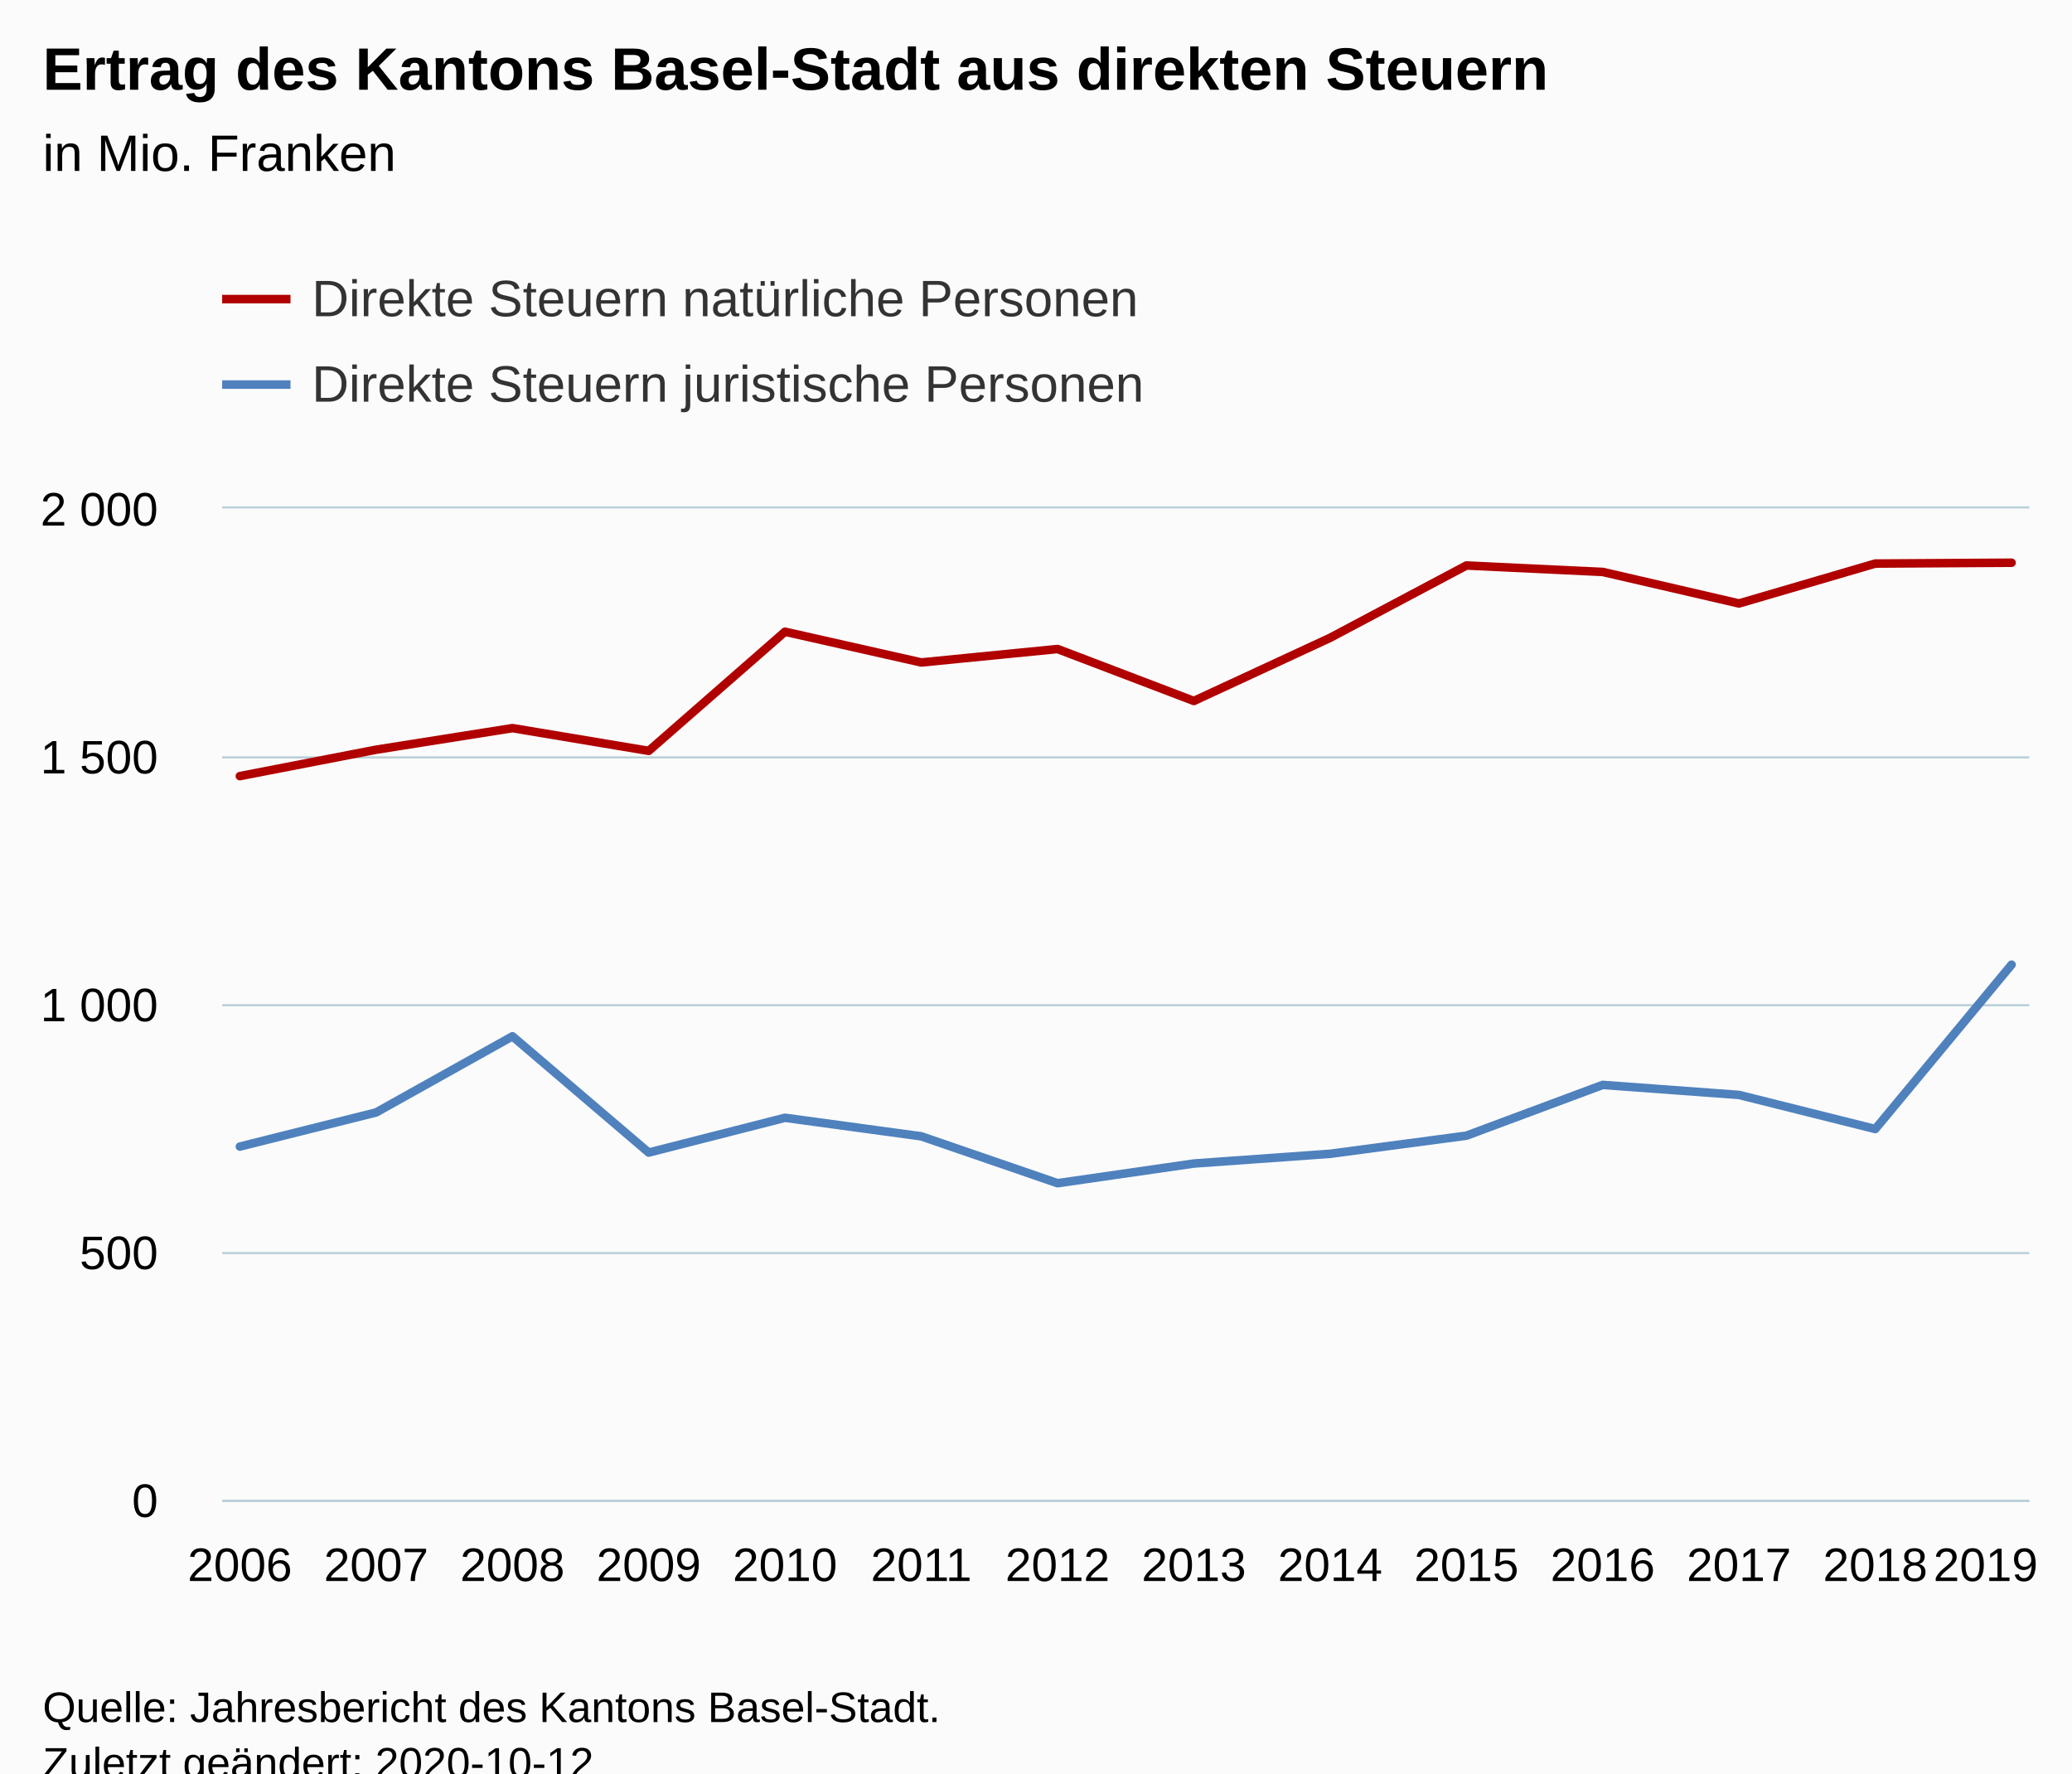
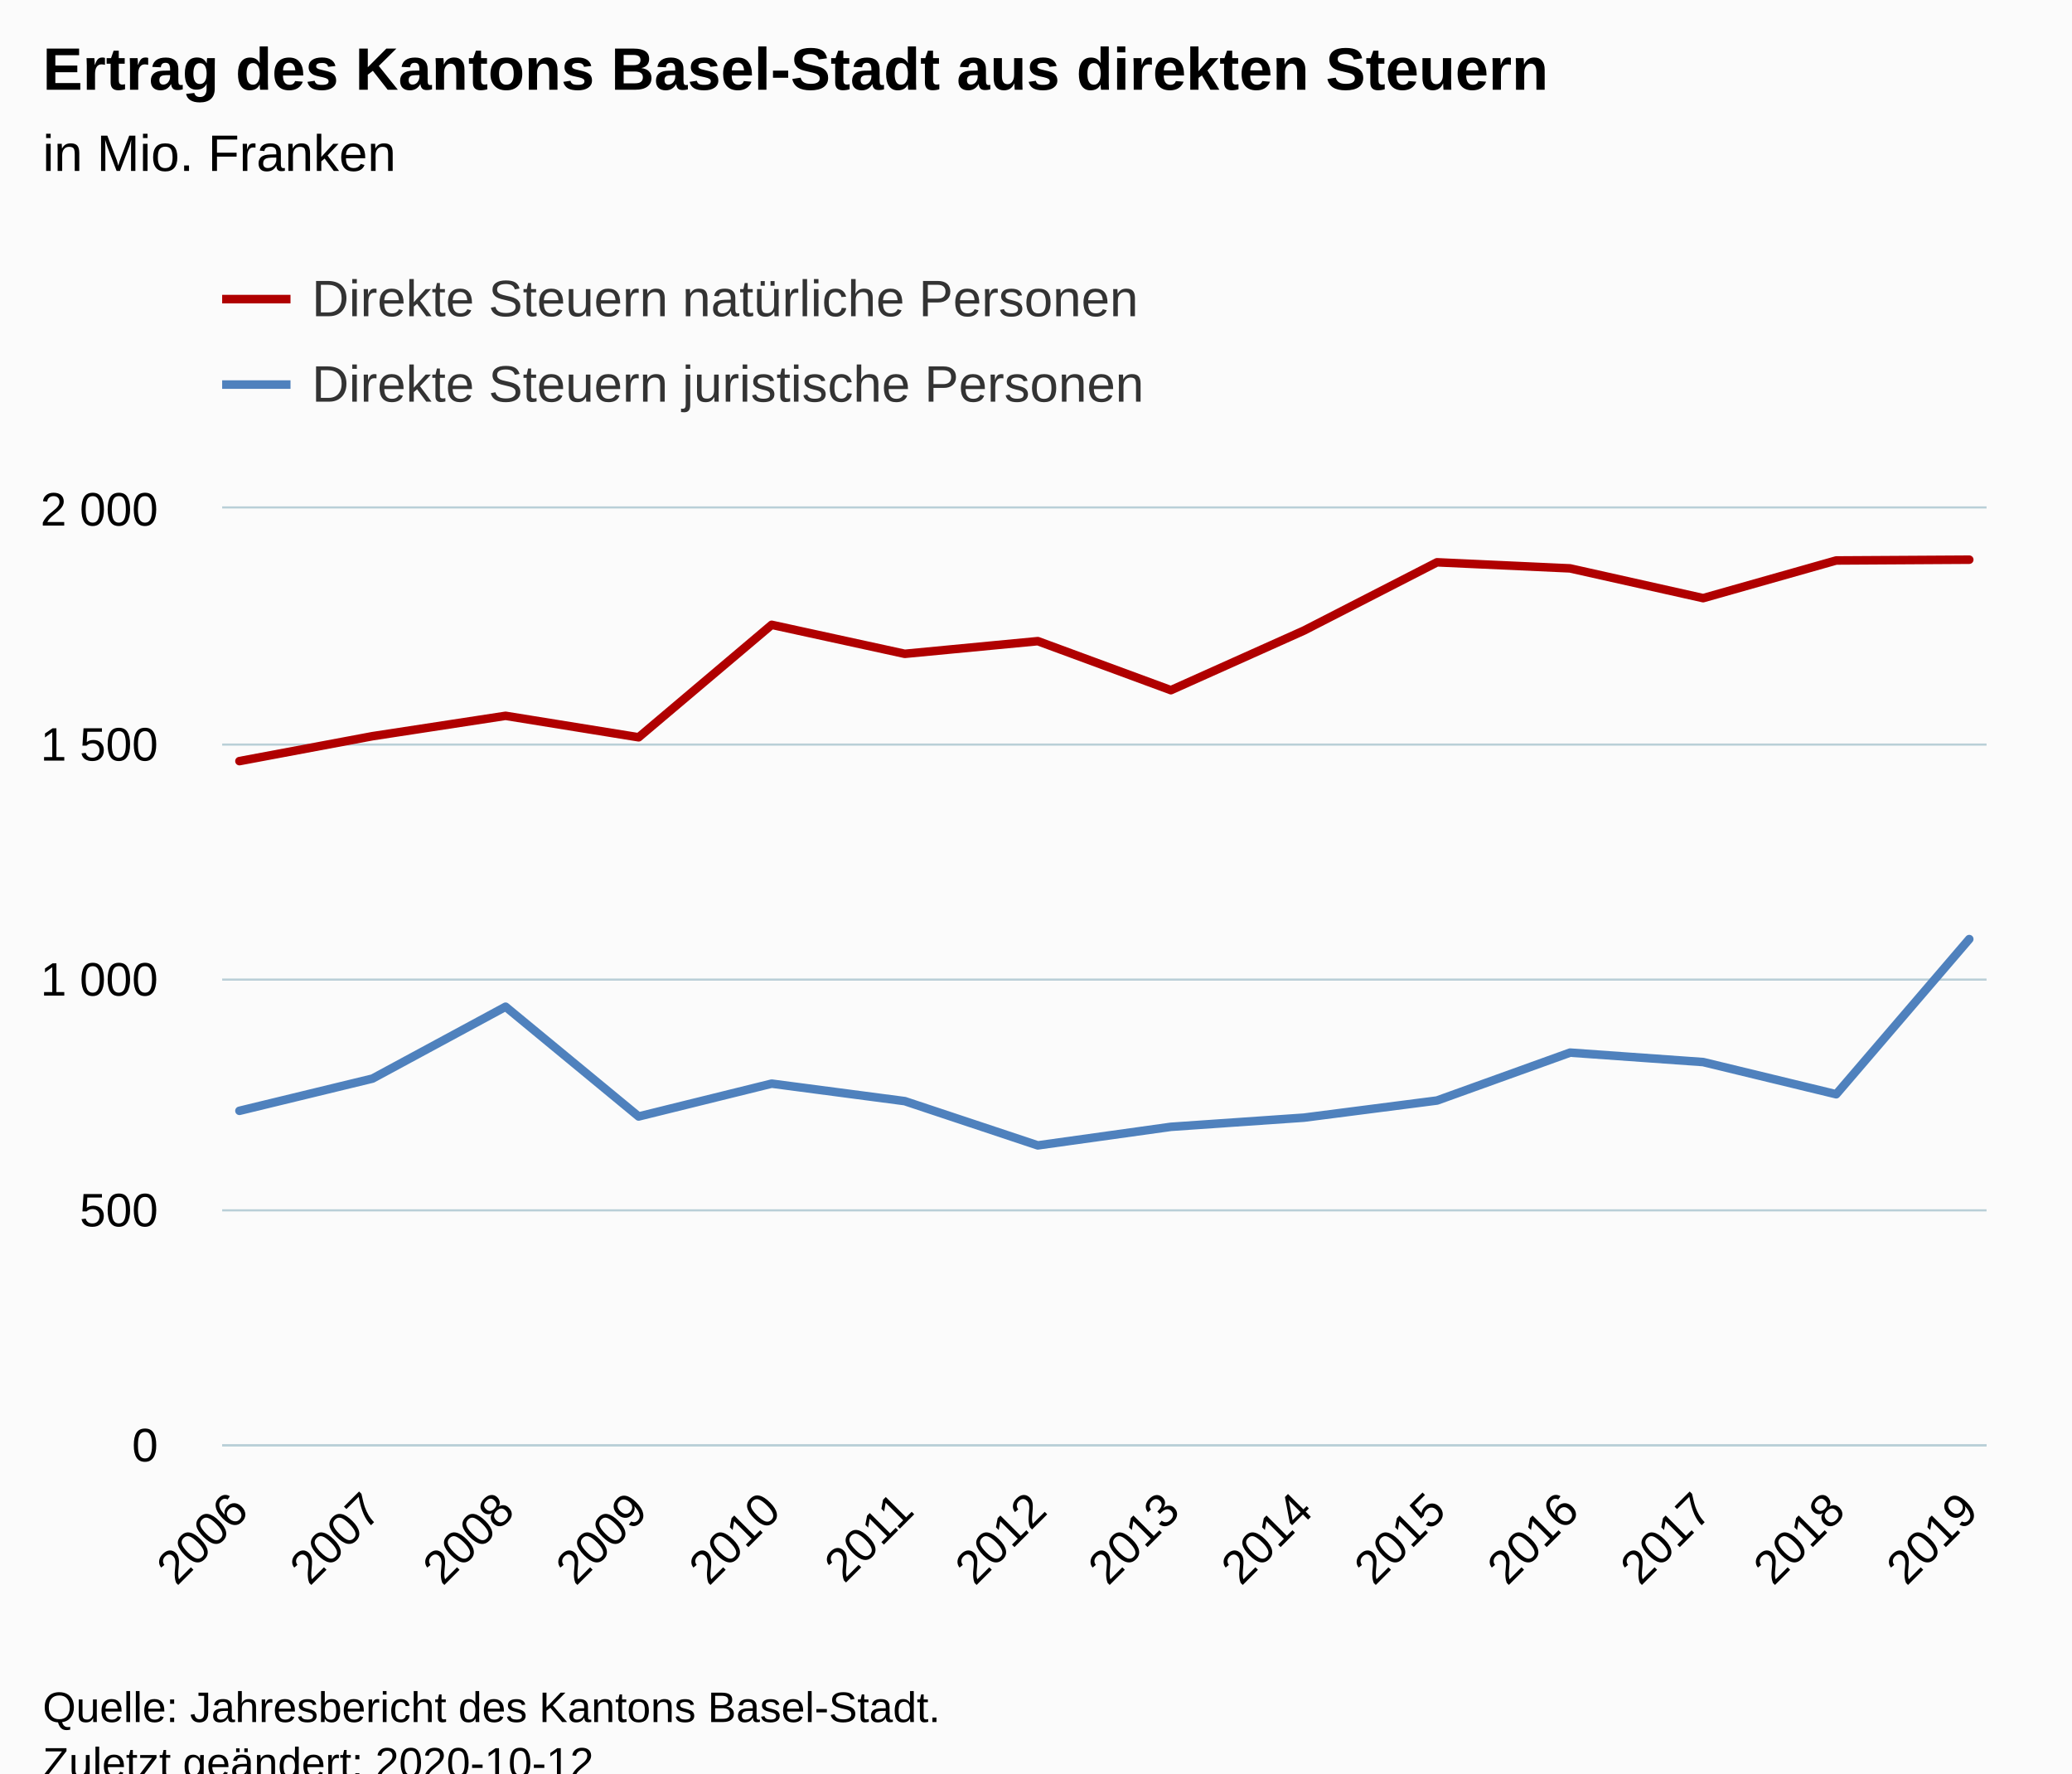
<svg xmlns="http://www.w3.org/2000/svg" version="1.1" class="highcharts-root" style="font-family:Arial;font-size:12px;" viewBox="0 0 485 415">
  <defs>
-     <clipPath id="highcharts-vn1p5yi-34-">
-       <rect x="0" y="0" width="423" height="232" fill="none" />
+     <clipPath id="highcharts-yo80xjf-35-">
+       <rect x="0" y="0" width="413" height="219" fill="none" />
    </clipPath>
-     <clipPath id="highcharts-vn1p5yi-49-">
-       <rect x="0" y="0" width="423" height="232" fill="none" />
+     <clipPath id="highcharts-yo80xjf-50-">
+       <rect x="0" y="0" width="413" height="219" fill="none" />
+     </clipPath>
+     <clipPath id="highcharts-yo80xjf-65-">
+       <rect x="52" y="119" width="413" height="219" fill="none" />
    </clipPath>
  </defs>
  <rect fill="#fbfbfb" class="highcharts-background" x="0" y="0" width="485" height="428" rx="0" ry="0" />
-   <rect fill="none" class="highcharts-plot-background" x="52" y="119" width="423" height="232" />
+   <rect fill="none" class="highcharts-plot-background" x="52" y="119" width="413" height="219" />
  <g class="highcharts-pane-group" data-z-index="0" />
  <g class="highcharts-grid highcharts-xaxis-grid" data-z-index="1">
-     <path fill="none" data-z-index="1" class="highcharts-grid-line" d="M 55.5 119 L 55.5 351" opacity="1" />
-     <path fill="none" data-z-index="1" class="highcharts-grid-line" d="M 87.5 119 L 87.5 351" opacity="1" />
-     <path fill="none" data-z-index="1" class="highcharts-grid-line" d="M 119.5 119 L 119.5 351" opacity="1" />
-     <path fill="none" data-z-index="1" class="highcharts-grid-line" d="M 151.5 119 L 151.5 351" opacity="1" />
-     <path fill="none" data-z-index="1" class="highcharts-grid-line" d="M 183.5 119 L 183.5 351" opacity="1" />
-     <path fill="none" data-z-index="1" class="highcharts-grid-line" d="M 215.5 119 L 215.5 351" opacity="1" />
-     <path fill="none" data-z-index="1" class="highcharts-grid-line" d="M 247.5 119 L 247.5 351" opacity="1" />
-     <path fill="none" data-z-index="1" class="highcharts-grid-line" d="M 278.5 119 L 278.5 351" opacity="1" />
-     <path fill="none" data-z-index="1" class="highcharts-grid-line" d="M 310.5 119 L 310.5 351" opacity="1" />
-     <path fill="none" data-z-index="1" class="highcharts-grid-line" d="M 342.5 119 L 342.5 351" opacity="1" />
-     <path fill="none" data-z-index="1" class="highcharts-grid-line" d="M 374.5 119 L 374.5 351" opacity="1" />
-     <path fill="none" data-z-index="1" class="highcharts-grid-line" d="M 406.5 119 L 406.5 351" opacity="1" />
-     <path fill="none" data-z-index="1" class="highcharts-grid-line" d="M 438.5 119 L 438.5 351" opacity="1" />
-     <path fill="none" data-z-index="1" class="highcharts-grid-line" d="M 470.5 119 L 470.5 351" opacity="1" />
+     <path fill="none" data-z-index="1" class="highcharts-grid-line" d="M 55.5 119 L 55.5 338" opacity="1" />
+     <path fill="none" data-z-index="1" class="highcharts-grid-line" d="M 86.5 119 L 86.5 338" opacity="1" />
+     <path fill="none" data-z-index="1" class="highcharts-grid-line" d="M 117.5 119 L 117.5 338" opacity="1" />
+     <path fill="none" data-z-index="1" class="highcharts-grid-line" d="M 148.5 119 L 148.5 338" opacity="1" />
+     <path fill="none" data-z-index="1" class="highcharts-grid-line" d="M 180.5 119 L 180.5 338" opacity="1" />
+     <path fill="none" data-z-index="1" class="highcharts-grid-line" d="M 211.5 119 L 211.5 338" opacity="1" />
+     <path fill="none" data-z-index="1" class="highcharts-grid-line" d="M 242.5 119 L 242.5 338" opacity="1" />
+     <path fill="none" data-z-index="1" class="highcharts-grid-line" d="M 273.5 119 L 273.5 338" opacity="1" />
+     <path fill="none" data-z-index="1" class="highcharts-grid-line" d="M 304.5 119 L 304.5 338" opacity="1" />
+     <path fill="none" data-z-index="1" class="highcharts-grid-line" d="M 335.5 119 L 335.5 338" opacity="1" />
+     <path fill="none" data-z-index="1" class="highcharts-grid-line" d="M 367.5 119 L 367.5 338" opacity="1" />
+     <path fill="none" data-z-index="1" class="highcharts-grid-line" d="M 398.5 119 L 398.5 338" opacity="1" />
+     <path fill="none" data-z-index="1" class="highcharts-grid-line" d="M 429.5 119 L 429.5 338" opacity="1" />
+     <path fill="none" data-z-index="1" class="highcharts-grid-line" d="M 460.5 119 L 460.5 338" opacity="1" />
  </g>
  <g class="highcharts-grid highcharts-yaxis-grid" data-z-index="1">
-     <path fill="none" stroke="#B9CFD7" stroke-width="0.5" data-z-index="1" class="highcharts-grid-line" d="M 52 351.25 L 475 351.25" opacity="1" />
-     <path fill="none" stroke="#B9CFD7" stroke-width="0.5" data-z-index="1" class="highcharts-grid-line" d="M 52 293.25 L 475 293.25" opacity="1" />
-     <path fill="none" stroke="#B9CFD7" stroke-width="0.5" data-z-index="1" class="highcharts-grid-line" d="M 52 235.25 L 475 235.25" opacity="1" />
-     <path fill="none" stroke="#B9CFD7" stroke-width="0.5" data-z-index="1" class="highcharts-grid-line" d="M 52 177.25 L 475 177.25" opacity="1" />
-     <path fill="none" stroke="#B9CFD7" stroke-width="0.5" data-z-index="1" class="highcharts-grid-line" d="M 52 118.75 L 475 118.75" opacity="1" />
+     <path fill="none" stroke="#B9CFD7" stroke-width="0.5" data-z-index="1" class="highcharts-grid-line" d="M 52 338.25 L 465 338.25" opacity="1" />
+     <path fill="none" stroke="#B9CFD7" stroke-width="0.5" data-z-index="1" class="highcharts-grid-line" d="M 52 283.25 L 465 283.25" opacity="1" />
+     <path fill="none" stroke="#B9CFD7" stroke-width="0.5" data-z-index="1" class="highcharts-grid-line" d="M 52 229.25 L 465 229.25" opacity="1" />
+     <path fill="none" stroke="#B9CFD7" stroke-width="0.5" data-z-index="1" class="highcharts-grid-line" d="M 52 174.25 L 465 174.25" opacity="1" />
+     <path fill="none" stroke="#B9CFD7" stroke-width="0.5" data-z-index="1" class="highcharts-grid-line" d="M 52 118.75 L 465 118.75" opacity="1" />
  </g>
-   <rect fill="none" class="highcharts-plot-border" data-z-index="1" x="52" y="119" width="423" height="232" />
+   <rect fill="none" class="highcharts-plot-border" data-z-index="1" x="52" y="119" width="413" height="219" />
  <g class="highcharts-axis highcharts-xaxis" data-z-index="2">
-     <path fill="none" class="highcharts-axis-line" stroke="#B9CFD7" stroke-width="0.5" data-z-index="7" d="M 52 351.25 L 475 351.25" />
+     <path fill="none" class="highcharts-axis-line" stroke="#B9CFD7" stroke-width="0.5" data-z-index="7" d="M 52 338.25 L 465 338.25" />
  </g>
  <g class="highcharts-axis highcharts-yaxis" data-z-index="2">
-     <path fill="none" class="highcharts-axis-line" data-z-index="7" d="M 52 119 L 52 351" />
+     <path fill="none" class="highcharts-axis-line" data-z-index="7" d="M 52 119 L 52 338" />
  </g>
  <g class="highcharts-series-group" data-z-index="3">
-     <g class="highcharts-series highcharts-series-0 highcharts-line-series" data-z-index="0.1" opacity="1" transform="translate(52,119) scale(1 1)" clip-path="url(#highcharts-vn1p5yi-49-)">
-       <path fill="none" d="M 4.147 62.628 L 36.048 56.446 L 67.948 51.4 L 99.848 56.724 L 131.749 28.838 L 163.649 36.03 L 195.55 32.886 L 227.45 45.043 L 259.351 30.264 L 291.251 13.34 L 323.152 14.848 L 355.052 22.226 L 386.952 12.888 L 418.853 12.69" class="highcharts-graph" data-z-index="1" stroke="#B00000" stroke-width="2" stroke-linejoin="round" stroke-linecap="round" />
+     <g class="highcharts-series highcharts-series-0 highcharts-line-series" data-z-index="0.1" opacity="1" transform="translate(52,119) scale(1 1)" clip-path="url(#highcharts-yo80xjf-50-)">
+       <path fill="none" d="M 4.049 59.119 L 35.195 53.283 L 66.342 48.519 L 97.488 53.546 L 128.634 27.222 L 159.781 34.011 L 190.927 31.043 L 222.073 42.519 L 253.219 28.569 L 284.366 12.593 L 315.512 14.016 L 346.658 20.98 L 377.805 12.165 L 408.951 11.979" class="highcharts-graph" data-z-index="1" stroke="#B00000" stroke-width="2" stroke-linejoin="round" stroke-linecap="round" />
    </g>
    <g class="highcharts-markers highcharts-series-0 highcharts-line-series" data-z-index="0.1" opacity="1" transform="translate(52,119) scale(1 1)" clip-path="none" />
-     <g class="highcharts-series highcharts-series-1 highcharts-line-series" data-z-index="0.1" opacity="1" transform="translate(52,119) scale(1 1)" clip-path="url(#highcharts-vn1p5yi-49-)">
-       <path fill="none" d="M 4.147 149.327 L 36.048 141.334 L 67.948 123.517 L 99.848 150.73 L 131.749 142.587 L 163.649 146.926 L 195.55 157.899 L 227.45 153.294 L 259.351 151.02 L 291.251 146.775 L 323.152 134.896 L 355.052 137.24 L 386.952 145.22 L 418.853 106.755" class="highcharts-graph" data-z-index="1" stroke="#4f81bd" stroke-width="2" stroke-linejoin="round" stroke-linecap="round" />
+     <g class="highcharts-series highcharts-series-1 highcharts-line-series" data-z-index="0.1" opacity="1" transform="translate(52,119) scale(1 1)" clip-path="url(#highcharts-yo80xjf-50-)">
+       <path fill="none" d="M 4.049 140.959 L 35.195 133.415 L 66.342 116.596 L 97.488 142.284 L 128.634 134.597 L 159.781 138.693 L 190.927 149.051 L 222.073 144.704 L 253.219 142.558 L 284.366 138.55 L 315.512 127.338 L 346.658 129.549 L 377.805 137.083 L 408.951 100.773" class="highcharts-graph" data-z-index="1" stroke="#4f81bd" stroke-width="2" stroke-linejoin="round" stroke-linecap="round" />
    </g>
    <g class="highcharts-markers highcharts-series-1 highcharts-line-series" data-z-index="0.1" opacity="1" transform="translate(52,119) scale(1 1)" clip-path="none" />
  </g>
  <text x="10" text-anchor="start" class="highcharts-title" data-z-index="4" style="color:#000000;font-size:14px;font-weight:bold;fill:#000000;" y="21">
    <tspan>Ertrag des Kantons Basel-Stadt aus direkten Steuern</tspan>
  </text>
  <text x="10" text-anchor="start" class="highcharts-subtitle" data-z-index="4" style="color:#000000;font-size:12px;font-weight:normal;fill:#000000;" y="40">
    <tspan>in Mio. Franken</tspan>
  </text>
  <text x="10" text-anchor="start" class="highcharts-caption" data-z-index="4" style="color:#666666;fill:#666666;" y="385" />
  <g class="highcharts-legend" data-z-index="7" transform="translate(44,56)">
    <rect fill="none" class="highcharts-legend-box" rx="0" ry="0" x="0" y="0" width="296" height="51" visibility="visible" />
    <g data-z-index="1">
      <g>
        <g class="highcharts-legend-item highcharts-line-series highcharts-color-undefined highcharts-series-0" data-z-index="1" transform="translate(8,3)">
          <path fill="none" d="M 0 11 L 16 11" class="highcharts-graph" stroke="#B00000" stroke-width="2" />
          <text x="21" style="color:#333333;cursor:pointer;font-size:12px;font-weight:normal;fill:#333333;" text-anchor="start" data-z-index="2" y="15">
            <tspan>Direkte Steuern natürliche Personen</tspan>
          </text>
        </g>
        <g class="highcharts-legend-item highcharts-line-series highcharts-color-undefined highcharts-series-1" data-z-index="1" transform="translate(8,23)">
          <path fill="none" d="M 0 11 L 16 11" class="highcharts-graph" stroke="#4f81bd" stroke-width="2" />
          <text x="21" y="15" style="color:#333333;cursor:pointer;font-size:12px;font-weight:normal;fill:#333333;" text-anchor="start" data-z-index="2">
            <tspan>Direkte Steuern juristische Personen</tspan>
          </text>
        </g>
      </g>
    </g>
  </g>
  <g class="highcharts-axis-labels highcharts-xaxis-labels" data-z-index="7">
-     <text x="56.147" style="color:#000000;cursor:default;font-size:11px;fill:#000000;" text-anchor="middle" transform="translate(0,0)" y="370" opacity="1">2006</text>
-     <text x="88.048" style="color:#000000;cursor:default;font-size:11px;fill:#000000;" text-anchor="middle" transform="translate(0,0)" y="370" opacity="1">2007</text>
-     <text x="119.948" style="color:#000000;cursor:default;font-size:11px;fill:#000000;" text-anchor="middle" transform="translate(0,0)" y="370" opacity="1">2008</text>
-     <text x="151.848" style="color:#000000;cursor:default;font-size:11px;fill:#000000;" text-anchor="middle" transform="translate(0,0)" y="370" opacity="1">2009</text>
-     <text x="183.749" style="color:#000000;cursor:default;font-size:11px;fill:#000000;" text-anchor="middle" transform="translate(0,0)" y="370" opacity="1">2010</text>
-     <text x="215.649" style="color:#000000;cursor:default;font-size:11px;fill:#000000;" text-anchor="middle" transform="translate(0,0)" y="370" opacity="1">2011</text>
-     <text x="247.55" style="color:#000000;cursor:default;font-size:11px;fill:#000000;" text-anchor="middle" transform="translate(0,0)" y="370" opacity="1">2012</text>
-     <text x="279.45" style="color:#000000;cursor:default;font-size:11px;fill:#000000;" text-anchor="middle" transform="translate(0,0)" y="370" opacity="1">2013</text>
-     <text x="311.351" style="color:#000000;cursor:default;font-size:11px;fill:#000000;" text-anchor="middle" transform="translate(0,0)" y="370" opacity="1">2014</text>
-     <text x="343.251" style="color:#000000;cursor:default;font-size:11px;fill:#000000;" text-anchor="middle" transform="translate(0,0)" y="370" opacity="1">2015</text>
-     <text x="375.152" style="color:#000000;cursor:default;font-size:11px;fill:#000000;" text-anchor="middle" transform="translate(0,0)" y="370" opacity="1">2016</text>
-     <text x="407.052" style="color:#000000;cursor:default;font-size:11px;fill:#000000;" text-anchor="middle" transform="translate(0,0)" y="370" opacity="1">2017</text>
-     <text x="438.952" style="color:#000000;cursor:default;font-size:11px;fill:#000000;" text-anchor="middle" transform="translate(0,0)" y="370" opacity="1">2018</text>
-     <text x="464.792" style="color:#000000;cursor:default;font-size:11px;fill:#000000;" text-anchor="middle" transform="translate(0,0)" y="370" opacity="1">
-       <tspan>2019</tspan>
-     </text>
+     <text x="58.642" style="color:#000000;cursor:default;font-size:11px;fill:#000000;" text-anchor="end" transform="translate(0,0) rotate(-45 58.64174 354)" y="354" opacity="1">2006</text>
+     <text x="89.788" style="color:#000000;cursor:default;font-size:11px;fill:#000000;" text-anchor="end" transform="translate(0,0) rotate(-45 89.78805 354)" y="354" opacity="1">2007</text>
+     <text x="120.934" style="color:#000000;cursor:default;font-size:11px;fill:#000000;" text-anchor="end" transform="translate(0,0) rotate(-45 120.9344 354)" y="354" opacity="1">2008</text>
+     <text x="152.081" style="color:#000000;cursor:default;font-size:11px;fill:#000000;" text-anchor="end" transform="translate(0,0) rotate(-45 152.0807 354)" y="354" opacity="1">2009</text>
+     <text x="183.227" style="color:#000000;cursor:default;font-size:11px;fill:#000000;" text-anchor="end" transform="translate(0,0) rotate(-45 183.227 354)" y="354" opacity="1">2010</text>
+     <text x="214.373" style="color:#000000;cursor:default;font-size:11px;fill:#000000;" text-anchor="end" transform="translate(0,0) rotate(-45 214.3733 354)" y="354" opacity="1">2011</text>
+     <text x="245.52" style="color:#000000;cursor:default;font-size:11px;fill:#000000;" text-anchor="end" transform="translate(0,0) rotate(-45 245.5196 354)" y="354" opacity="1">2012</text>
+     <text x="276.666" style="color:#000000;cursor:default;font-size:11px;fill:#000000;" text-anchor="end" transform="translate(0,0) rotate(-45 276.6659 354)" y="354" opacity="1">2013</text>
+     <text x="307.812" style="color:#000000;cursor:default;font-size:11px;fill:#000000;" text-anchor="end" transform="translate(0,0) rotate(-45 307.8122 354)" y="354" opacity="1">2014</text>
+     <text x="338.958" style="color:#000000;cursor:default;font-size:11px;fill:#000000;" text-anchor="end" transform="translate(0,0) rotate(-45 338.9585 354)" y="354" opacity="1">2015</text>
+     <text x="370.105" style="color:#000000;cursor:default;font-size:11px;fill:#000000;" text-anchor="end" transform="translate(0,0) rotate(-45 370.1048 354)" y="354" opacity="1">2016</text>
+     <text x="401.251" style="color:#000000;cursor:default;font-size:11px;fill:#000000;" text-anchor="end" transform="translate(0,0) rotate(-45 401.2511 354)" y="354" opacity="1">2017</text>
+     <text x="432.397" style="color:#000000;cursor:default;font-size:11px;fill:#000000;" text-anchor="end" transform="translate(0,0) rotate(-45 432.3974 354)" y="354" opacity="1">2018</text>
+     <text x="463.544" style="color:#000000;cursor:default;font-size:11px;fill:#000000;" text-anchor="end" transform="translate(0,0) rotate(-45 463.5437 354)" y="354" opacity="1">2019</text>
  </g>
  <g class="highcharts-axis-labels highcharts-yaxis-labels" data-z-index="7">
-     <text x="37" style="color:#000000;cursor:default;font-size:11px;fill:#000000;" text-anchor="end" transform="translate(0,0)" y="355" opacity="1">0</text>
-     <text x="37" style="color:#000000;cursor:default;font-size:11px;fill:#000000;" text-anchor="end" transform="translate(0,0)" y="297" opacity="1">500</text>
-     <text x="37" style="color:#000000;cursor:default;font-size:11px;fill:#000000;" text-anchor="end" transform="translate(0,0)" y="239" opacity="1">
+     <text x="37" style="color:#000000;cursor:default;font-size:11px;fill:#000000;" text-anchor="end" transform="translate(0,0)" y="342" opacity="1">0</text>
+     <text x="37" style="color:#000000;cursor:default;font-size:11px;fill:#000000;" text-anchor="end" transform="translate(0,0)" y="287" opacity="1">500</text>
+     <text x="37" style="color:#000000;cursor:default;font-size:11px;fill:#000000;" text-anchor="end" transform="translate(0,0)" y="233" opacity="1">
      <tspan>1 000</tspan>
    </text>
-     <text x="37" style="color:#000000;cursor:default;font-size:11px;fill:#000000;" text-anchor="end" transform="translate(0,0)" y="181" opacity="1">
+     <text x="37" style="color:#000000;cursor:default;font-size:11px;fill:#000000;" text-anchor="end" transform="translate(0,0)" y="178" opacity="1">
      <tspan>1 500</tspan>
    </text>
    <text x="37" style="color:#000000;cursor:default;font-size:11px;fill:#000000;" text-anchor="end" transform="translate(0,0)" y="123" opacity="1">
      <tspan>2 000</tspan>
    </text>
  </g>
  <text x="10" class="highcharts-credits" text-anchor="start" data-z-index="8" style="cursor:default;color:#000000;font-size:10px;fill:#000000;" y="403">
    <tspan>Quelle: Jahresbericht des Kantons Basel-Stadt.</tspan>
    <tspan x="10" dy="13">Zuletzt geändert: 2020-10-12</tspan>
  </text>
+   <g class="highcharts-control-points" data-z-index="99" clip-path="url(#highcharts-yo80xjf-65-)" />
</svg>
